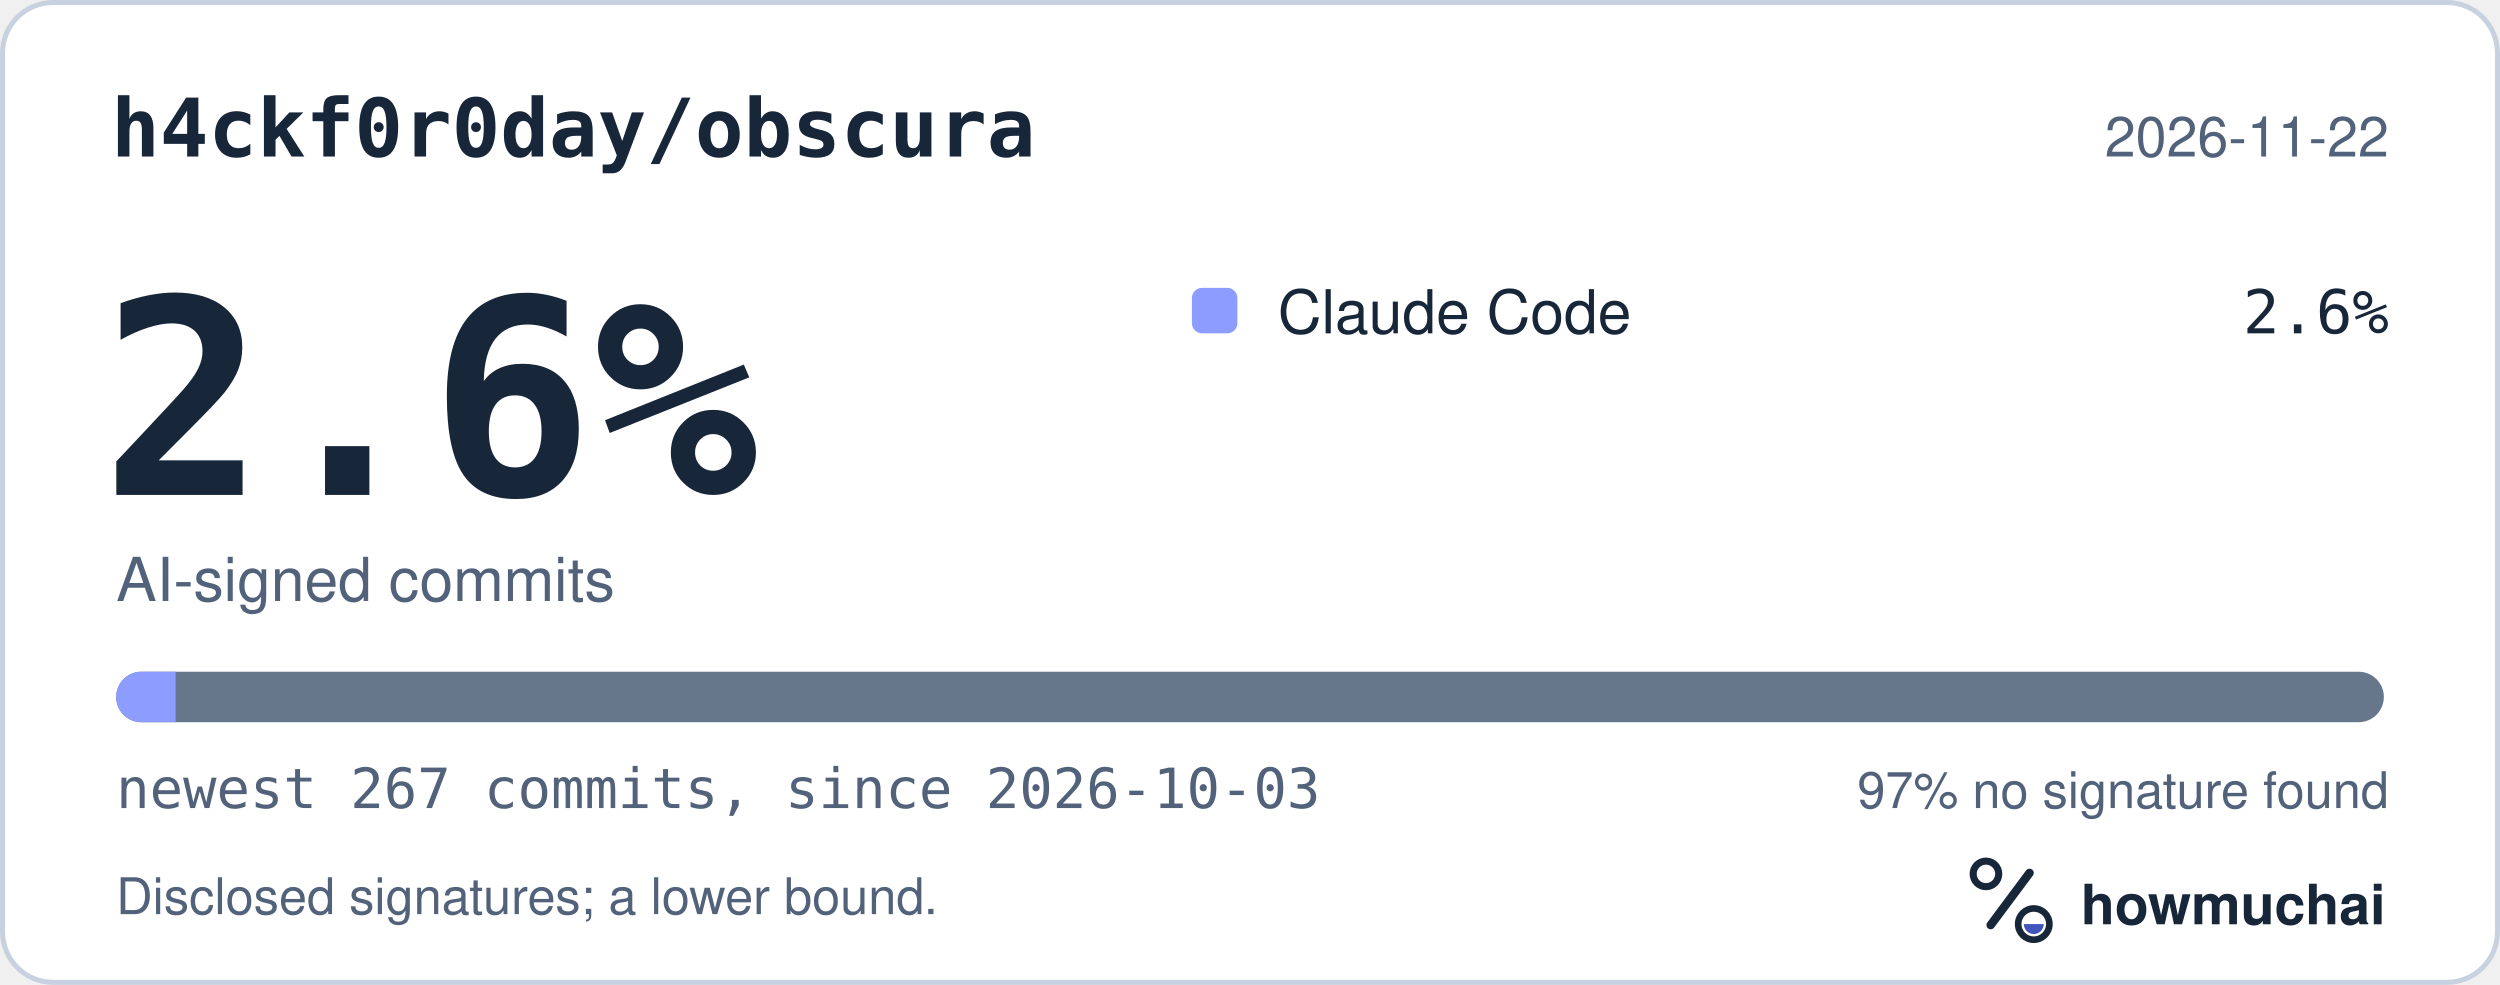
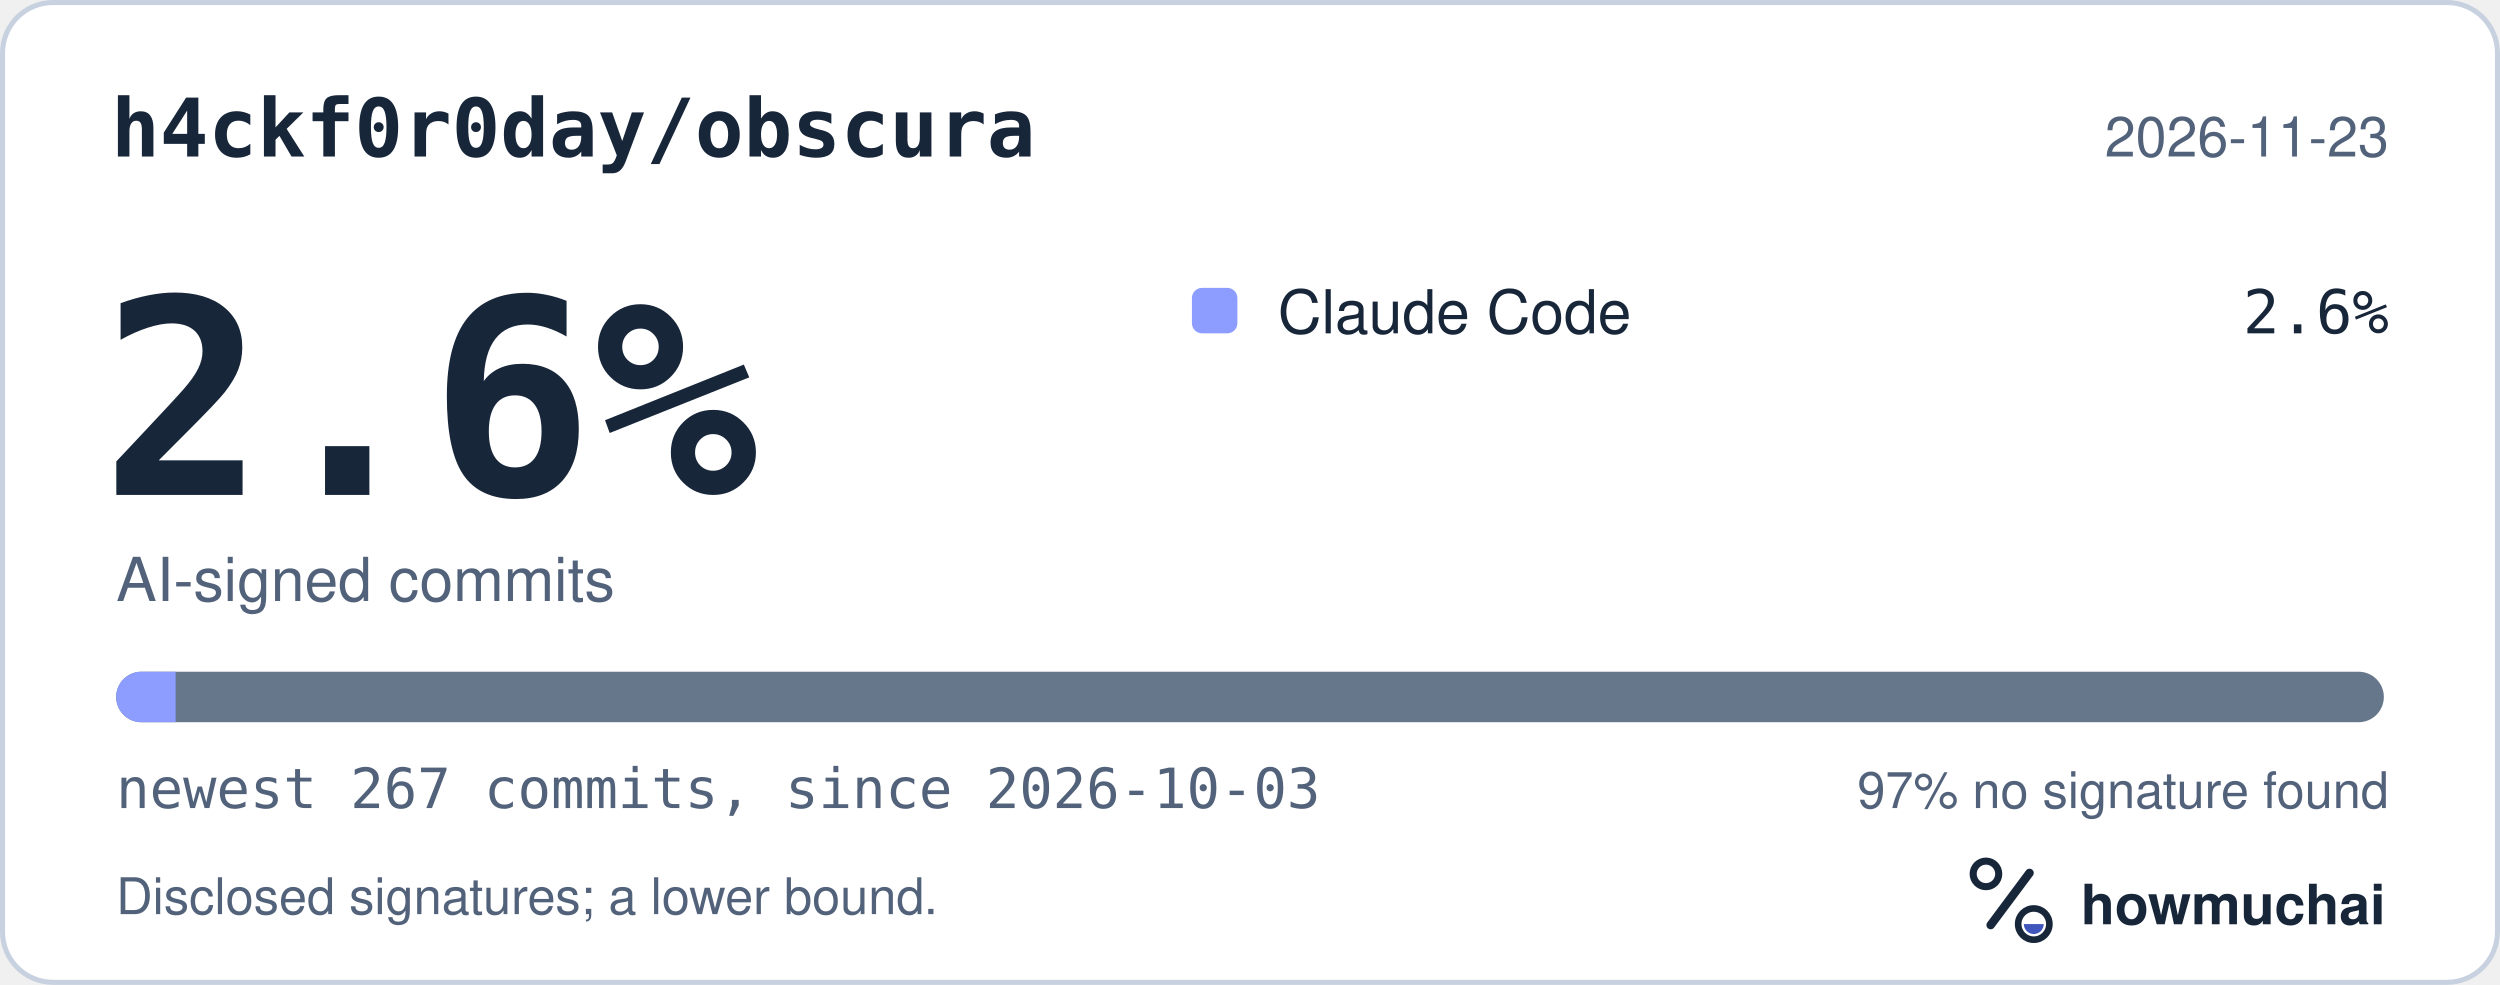
<svg xmlns="http://www.w3.org/2000/svg" width="495" height="195" viewBox="0 0 495 195" role="img" aria-labelledby="hm-t hm-d">
  <rect x="0.5" y="0.5" width="494" height="194" rx="10" fill="#FFFFFF" stroke="#C7D1DF" />
  <text x="22" y="31" fill="#18263A" font-family="ui-monospace, SF Mono, Menlo, Consolas, IBM Plex Mono, monospace" font-size="16" font-weight="600">h4ckf0r0day/obscura</text>
-   <text x="473" y="31" fill="#52627A" font-family="-apple-system, BlinkMacSystemFont, Segoe UI, Helvetica, Arial, Fira Sans, sans-serif" font-size="11" text-anchor="end">2026-11-22</text>
+   <text x="473" y="31" fill="#52627A" font-family="-apple-system, BlinkMacSystemFont, Segoe UI, Helvetica, Arial, Fira Sans, sans-serif" font-size="11" text-anchor="end">2026-11-23</text>
  <text x="20" y="98" fill="#18263A" font-family="ui-monospace, SF Mono, Menlo, Consolas, IBM Plex Mono, monospace" font-size="54" font-weight="700">2.6%</text>
  <text x="23" y="119" fill="#52627A" font-family="-apple-system, BlinkMacSystemFont, Segoe UI, Helvetica, Arial, Fira Sans, sans-serif" font-size="12">AI-signed commits</text>
  <rect x="236" y="57" width="9" height="9" rx="2" fill="#8D9DFF" />
  <text x="253" y="66" fill="#18263A" font-family="-apple-system, BlinkMacSystemFont, Segoe UI, Helvetica, Arial, Fira Sans, sans-serif" font-size="12">Claude Code</text>
  <text x="473" y="66" fill="#18263A" font-family="ui-monospace, SF Mono, Menlo, Consolas, IBM Plex Mono, monospace" font-size="12" text-anchor="end">2.6%</text>
  <defs>
    <clipPath id="hm-bar">
      <rect x="23" y="133" width="449" height="10" rx="5" />
    </clipPath>
  </defs>
  <rect x="23" y="133" width="449" height="10" rx="5" fill="#66768B" />
  <g clip-path="url(#hm-bar)">
    <rect x="23.00" y="133" width="11.77" height="10" fill="#8D9DFF" />
  </g>
  <text x="23" y="160" fill="#52627A" font-family="ui-monospace, SF Mono, Menlo, Consolas, IBM Plex Mono, monospace" font-size="11">newest 267 commits, since 2026-10-03</text>
  <text x="473" y="160" fill="#52627A" font-family="-apple-system, BlinkMacSystemFont, Segoe UI, Helvetica, Arial, Fira Sans, sans-serif" font-size="10" text-anchor="end">97% no signature found</text>
  <text x="23" y="181" fill="#52627A" font-family="-apple-system, BlinkMacSystemFont, Segoe UI, Helvetica, Arial, Fira Sans, sans-serif" font-size="10">Disclosed signatures; a lower bound.</text>
  <g transform="translate(386 166) scale(0.046875)">
    <circle cx="154" cy="150" r="54" fill="none" stroke="#18263A" stroke-width="30" />
    <path d="M174 366 338 146" fill="none" stroke="#18263A" stroke-width="36" stroke-linecap="round" />
    <circle cx="356" cy="362" r="66" fill="none" stroke="#18263A" stroke-width="28" />
    <path d="M314 362a42 42 0 0 0 84 0Z" fill="#4056BC" />
  </g>
  <text x="412" y="183" fill="#18263A" font-family="-apple-system, BlinkMacSystemFont, Segoe UI, Helvetica, Arial, Fira Sans, sans-serif" font-size="11" font-weight="650">howmuchai</text>
</svg>
